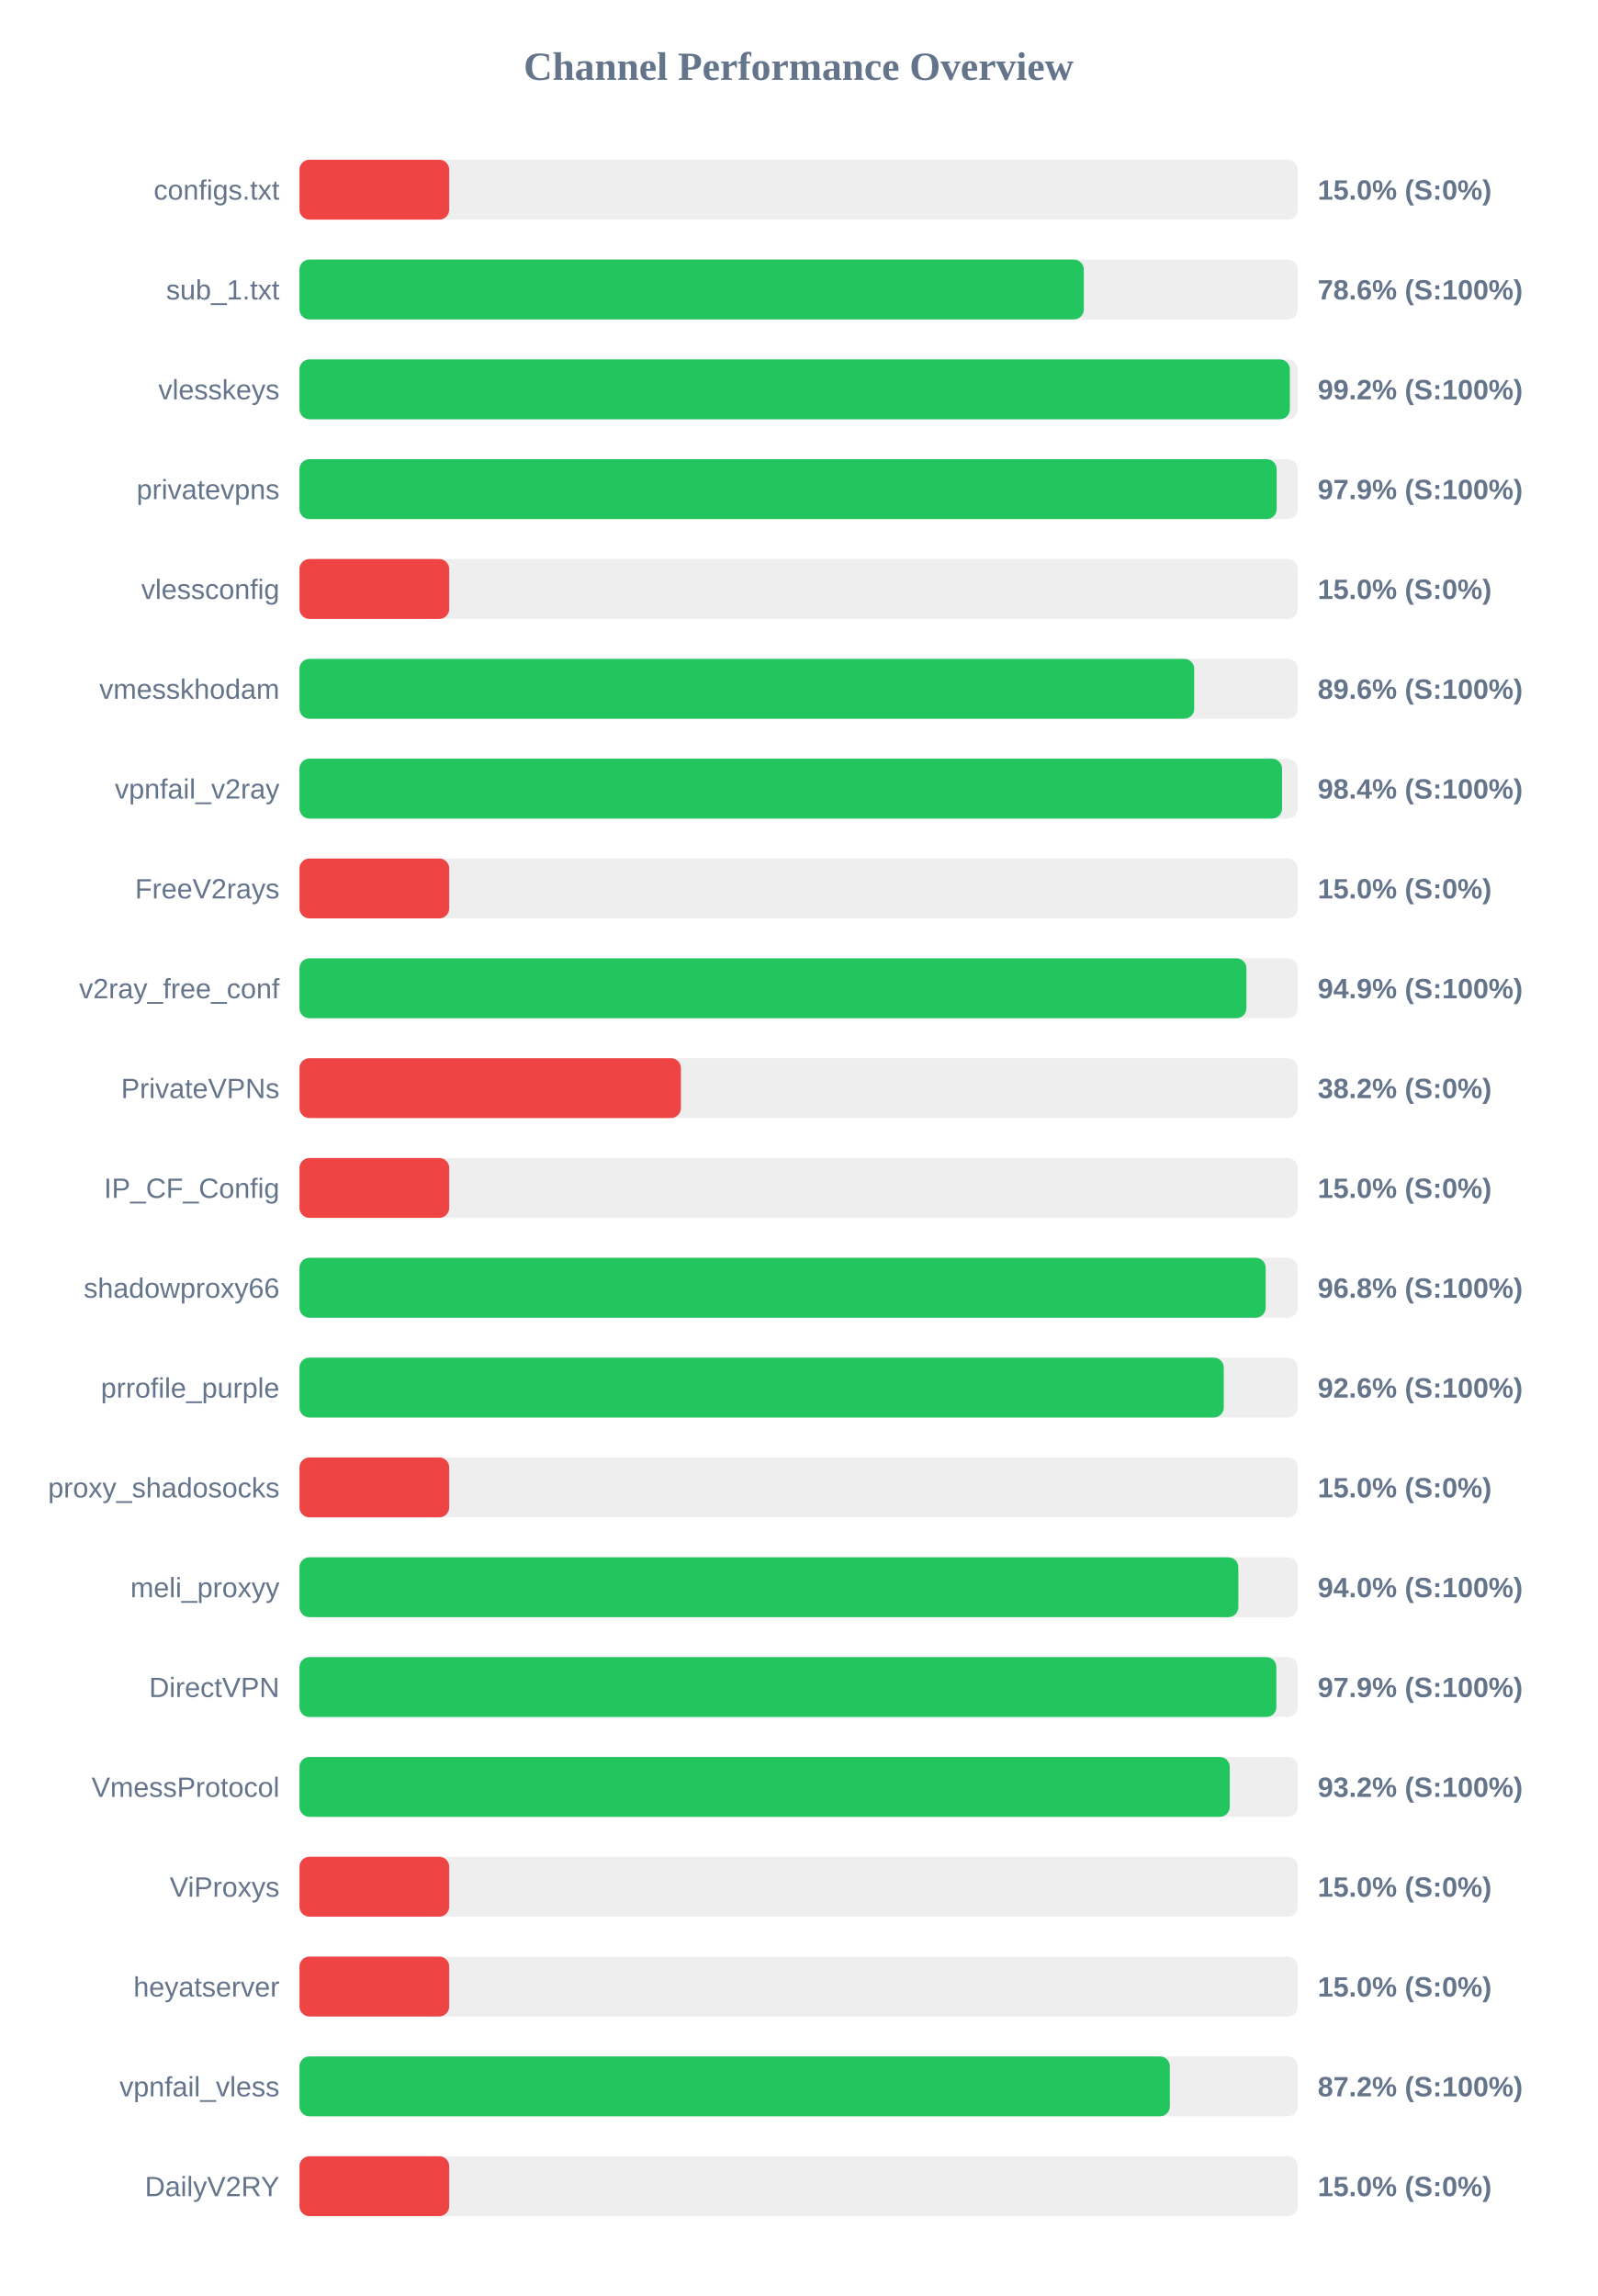
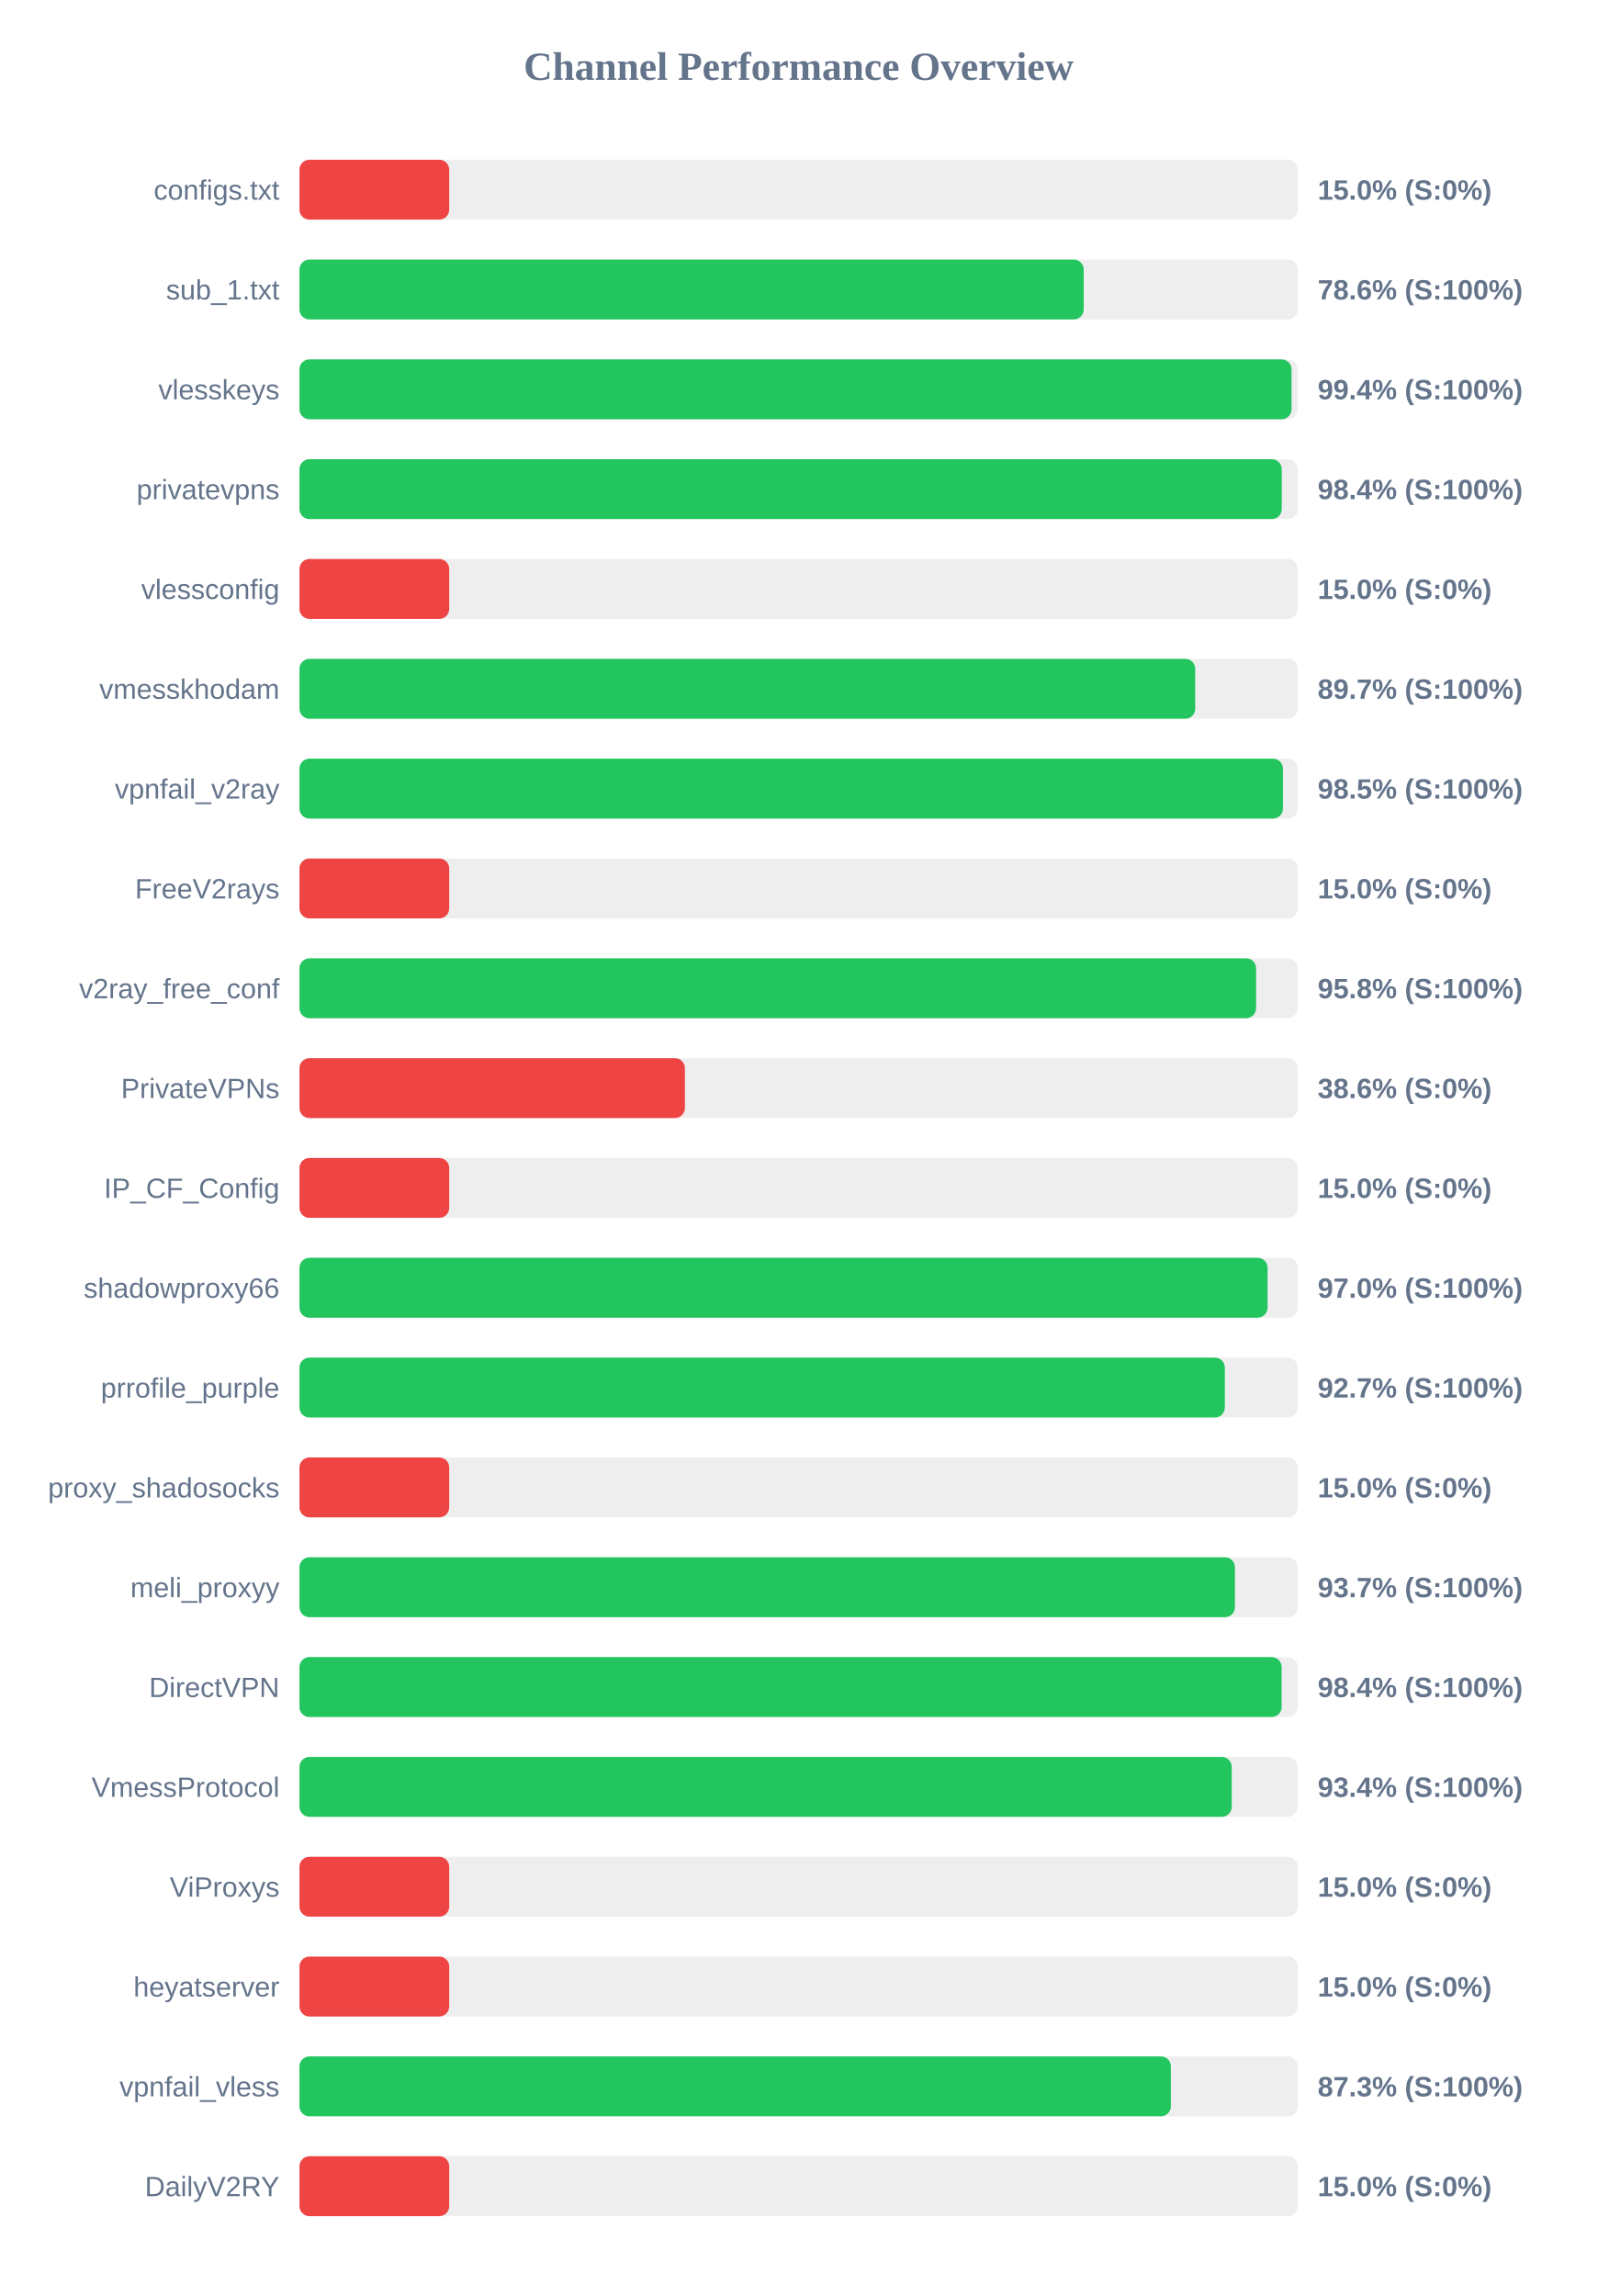
<svg xmlns="http://www.w3.org/2000/svg" width="800" height="1150" version="1.1">
  <style>
        .row { font: 14px Arial; fill: #64748b; }
        .score { font: bold 14px Arial; fill: #64748b; }
    </style>
  <text x="400" y="40" text-anchor="middle" font-size="20px" font-weight="bold" fill="#64748b">Channel Performance Overview</text>
  <rect x="150" y="80" width="500" height="30" fill="#eee" rx="5" />
  <rect x="150" y="80" width="75.0" height="30" fill="#ef4444" rx="5" />
  <text x="140" y="100" text-anchor="end" class="row">configs.txt</text>
  <text x="660" y="100" text-anchor="start" class="score">15.0% (S:0%)</text>
  <rect x="150" y="130" width="500" height="30" fill="#eee" rx="5" />
-   <rect x="150" y="130" width="392.85" height="30" fill="#22c55e" rx="5" />
+   <rect x="150" y="130" width="392.8" height="30" fill="#22c55e" rx="5" />
  <text x="140" y="150" text-anchor="end" class="row">sub_1.txt</text>
  <text x="660" y="150" text-anchor="start" class="score">78.6% (S:100%)</text>
  <rect x="150" y="180" width="500" height="30" fill="#eee" rx="5" />
-   <rect x="150" y="180" width="496.05" height="30" fill="#22c55e" rx="5" />
+   <rect x="150" y="180" width="496.9" height="30" fill="#22c55e" rx="5" />
  <text x="140" y="200" text-anchor="end" class="row">vlesskeys</text>
-   <text x="660" y="200" text-anchor="start" class="score">99.2% (S:100%)</text>
+   <text x="660" y="200" text-anchor="start" class="score">99.4% (S:100%)</text>
  <rect x="150" y="230" width="500" height="30" fill="#eee" rx="5" />
-   <rect x="150" y="230" width="489.45" height="30" fill="#22c55e" rx="5" />
+   <rect x="150" y="230" width="492.0" height="30" fill="#22c55e" rx="5" />
  <text x="140" y="250" text-anchor="end" class="row">privatevpns</text>
-   <text x="660" y="250" text-anchor="start" class="score">97.9% (S:100%)</text>
+   <text x="660" y="250" text-anchor="start" class="score">98.4% (S:100%)</text>
  <rect x="150" y="280" width="500" height="30" fill="#eee" rx="5" />
  <rect x="150" y="280" width="75.0" height="30" fill="#ef4444" rx="5" />
  <text x="140" y="300" text-anchor="end" class="row">vlessconfig</text>
  <text x="660" y="300" text-anchor="start" class="score">15.0% (S:0%)</text>
  <rect x="150" y="330" width="500" height="30" fill="#eee" rx="5" />
-   <rect x="150" y="330" width="448.15" height="30" fill="#22c55e" rx="5" />
+   <rect x="150" y="330" width="448.65" height="30" fill="#22c55e" rx="5" />
  <text x="140" y="350" text-anchor="end" class="row">vmesskhodam</text>
-   <text x="660" y="350" text-anchor="start" class="score">89.6% (S:100%)</text>
+   <text x="660" y="350" text-anchor="start" class="score">89.7% (S:100%)</text>
  <rect x="150" y="380" width="500" height="30" fill="#eee" rx="5" />
-   <rect x="150" y="380" width="492.15" height="30" fill="#22c55e" rx="5" />
+   <rect x="150" y="380" width="492.6" height="30" fill="#22c55e" rx="5" />
  <text x="140" y="400" text-anchor="end" class="row">vpnfail_v2ray</text>
-   <text x="660" y="400" text-anchor="start" class="score">98.4% (S:100%)</text>
+   <text x="660" y="400" text-anchor="start" class="score">98.5% (S:100%)</text>
  <rect x="150" y="430" width="500" height="30" fill="#eee" rx="5" />
  <rect x="150" y="430" width="75.0" height="30" fill="#ef4444" rx="5" />
  <text x="140" y="450" text-anchor="end" class="row">FreeV2rays</text>
  <text x="660" y="450" text-anchor="start" class="score">15.0% (S:0%)</text>
  <rect x="150" y="480" width="500" height="30" fill="#eee" rx="5" />
-   <rect x="150" y="480" width="474.3" height="30" fill="#22c55e" rx="5" />
+   <rect x="150" y="480" width="479.15" height="30" fill="#22c55e" rx="5" />
  <text x="140" y="500" text-anchor="end" class="row">v2ray_free_conf</text>
-   <text x="660" y="500" text-anchor="start" class="score">94.9% (S:100%)</text>
+   <text x="660" y="500" text-anchor="start" class="score">95.8% (S:100%)</text>
  <rect x="150" y="530" width="500" height="30" fill="#eee" rx="5" />
-   <rect x="150" y="530" width="191.05" height="30" fill="#ef4444" rx="5" />
+   <rect x="150" y="530" width="193.05" height="30" fill="#ef4444" rx="5" />
  <text x="140" y="550" text-anchor="end" class="row">PrivateVPNs</text>
-   <text x="660" y="550" text-anchor="start" class="score">38.2% (S:0%)</text>
+   <text x="660" y="550" text-anchor="start" class="score">38.6% (S:0%)</text>
  <rect x="150" y="580" width="500" height="30" fill="#eee" rx="5" />
  <rect x="150" y="580" width="75.0" height="30" fill="#ef4444" rx="5" />
  <text x="140" y="600" text-anchor="end" class="row">IP_CF_Config</text>
  <text x="660" y="600" text-anchor="start" class="score">15.0% (S:0%)</text>
  <rect x="150" y="630" width="500" height="30" fill="#eee" rx="5" />
-   <rect x="150" y="630" width="483.95" height="30" fill="#22c55e" rx="5" />
+   <rect x="150" y="630" width="484.9" height="30" fill="#22c55e" rx="5" />
  <text x="140" y="650" text-anchor="end" class="row">shadowproxy66</text>
-   <text x="660" y="650" text-anchor="start" class="score">96.8% (S:100%)</text>
+   <text x="660" y="650" text-anchor="start" class="score">97.0% (S:100%)</text>
  <rect x="150" y="680" width="500" height="30" fill="#eee" rx="5" />
-   <rect x="150" y="680" width="462.95" height="30" fill="#22c55e" rx="5" />
+   <rect x="150" y="680" width="463.5" height="30" fill="#22c55e" rx="5" />
  <text x="140" y="700" text-anchor="end" class="row">prrofile_purple</text>
-   <text x="660" y="700" text-anchor="start" class="score">92.6% (S:100%)</text>
+   <text x="660" y="700" text-anchor="start" class="score">92.7% (S:100%)</text>
  <rect x="150" y="730" width="500" height="30" fill="#eee" rx="5" />
  <rect x="150" y="730" width="75.0" height="30" fill="#ef4444" rx="5" />
  <text x="140" y="750" text-anchor="end" class="row">proxy_shadosocks</text>
  <text x="660" y="750" text-anchor="start" class="score">15.0% (S:0%)</text>
  <rect x="150" y="780" width="500" height="30" fill="#eee" rx="5" />
-   <rect x="150" y="780" width="470.25" height="30" fill="#22c55e" rx="5" />
+   <rect x="150" y="780" width="468.55" height="30" fill="#22c55e" rx="5" />
  <text x="140" y="800" text-anchor="end" class="row">meli_proxyy</text>
-   <text x="660" y="800" text-anchor="start" class="score">94.0% (S:100%)</text>
+   <text x="660" y="800" text-anchor="start" class="score">93.7% (S:100%)</text>
  <rect x="150" y="830" width="500" height="30" fill="#eee" rx="5" />
-   <rect x="150" y="830" width="489.3" height="30" fill="#22c55e" rx="5" />
+   <rect x="150" y="830" width="491.95" height="30" fill="#22c55e" rx="5" />
  <text x="140" y="850" text-anchor="end" class="row">DirectVPN</text>
-   <text x="660" y="850" text-anchor="start" class="score">97.9% (S:100%)</text>
+   <text x="660" y="850" text-anchor="start" class="score">98.4% (S:100%)</text>
  <rect x="150" y="880" width="500" height="30" fill="#eee" rx="5" />
-   <rect x="150" y="880" width="465.95" height="30" fill="#22c55e" rx="5" />
+   <rect x="150" y="880" width="466.95" height="30" fill="#22c55e" rx="5" />
  <text x="140" y="900" text-anchor="end" class="row">VmessProtocol</text>
-   <text x="660" y="900" text-anchor="start" class="score">93.2% (S:100%)</text>
+   <text x="660" y="900" text-anchor="start" class="score">93.4% (S:100%)</text>
  <rect x="150" y="930" width="500" height="30" fill="#eee" rx="5" />
  <rect x="150" y="930" width="75.0" height="30" fill="#ef4444" rx="5" />
  <text x="140" y="950" text-anchor="end" class="row">ViProxys</text>
  <text x="660" y="950" text-anchor="start" class="score">15.0% (S:0%)</text>
  <rect x="150" y="980" width="500" height="30" fill="#eee" rx="5" />
  <rect x="150" y="980" width="75.0" height="30" fill="#ef4444" rx="5" />
  <text x="140" y="1000" text-anchor="end" class="row">heyatserver</text>
  <text x="660" y="1000" text-anchor="start" class="score">15.0% (S:0%)</text>
  <rect x="150" y="1030" width="500" height="30" fill="#eee" rx="5" />
-   <rect x="150" y="1030" width="435.95" height="30" fill="#22c55e" rx="5" />
+   <rect x="150" y="1030" width="436.45" height="30" fill="#22c55e" rx="5" />
  <text x="140" y="1050" text-anchor="end" class="row">vpnfail_vless</text>
-   <text x="660" y="1050" text-anchor="start" class="score">87.2% (S:100%)</text>
+   <text x="660" y="1050" text-anchor="start" class="score">87.3% (S:100%)</text>
  <rect x="150" y="1080" width="500" height="30" fill="#eee" rx="5" />
  <rect x="150" y="1080" width="75.0" height="30" fill="#ef4444" rx="5" />
  <text x="140" y="1100" text-anchor="end" class="row">DailyV2RY</text>
  <text x="660" y="1100" text-anchor="start" class="score">15.0% (S:0%)</text>
</svg>
